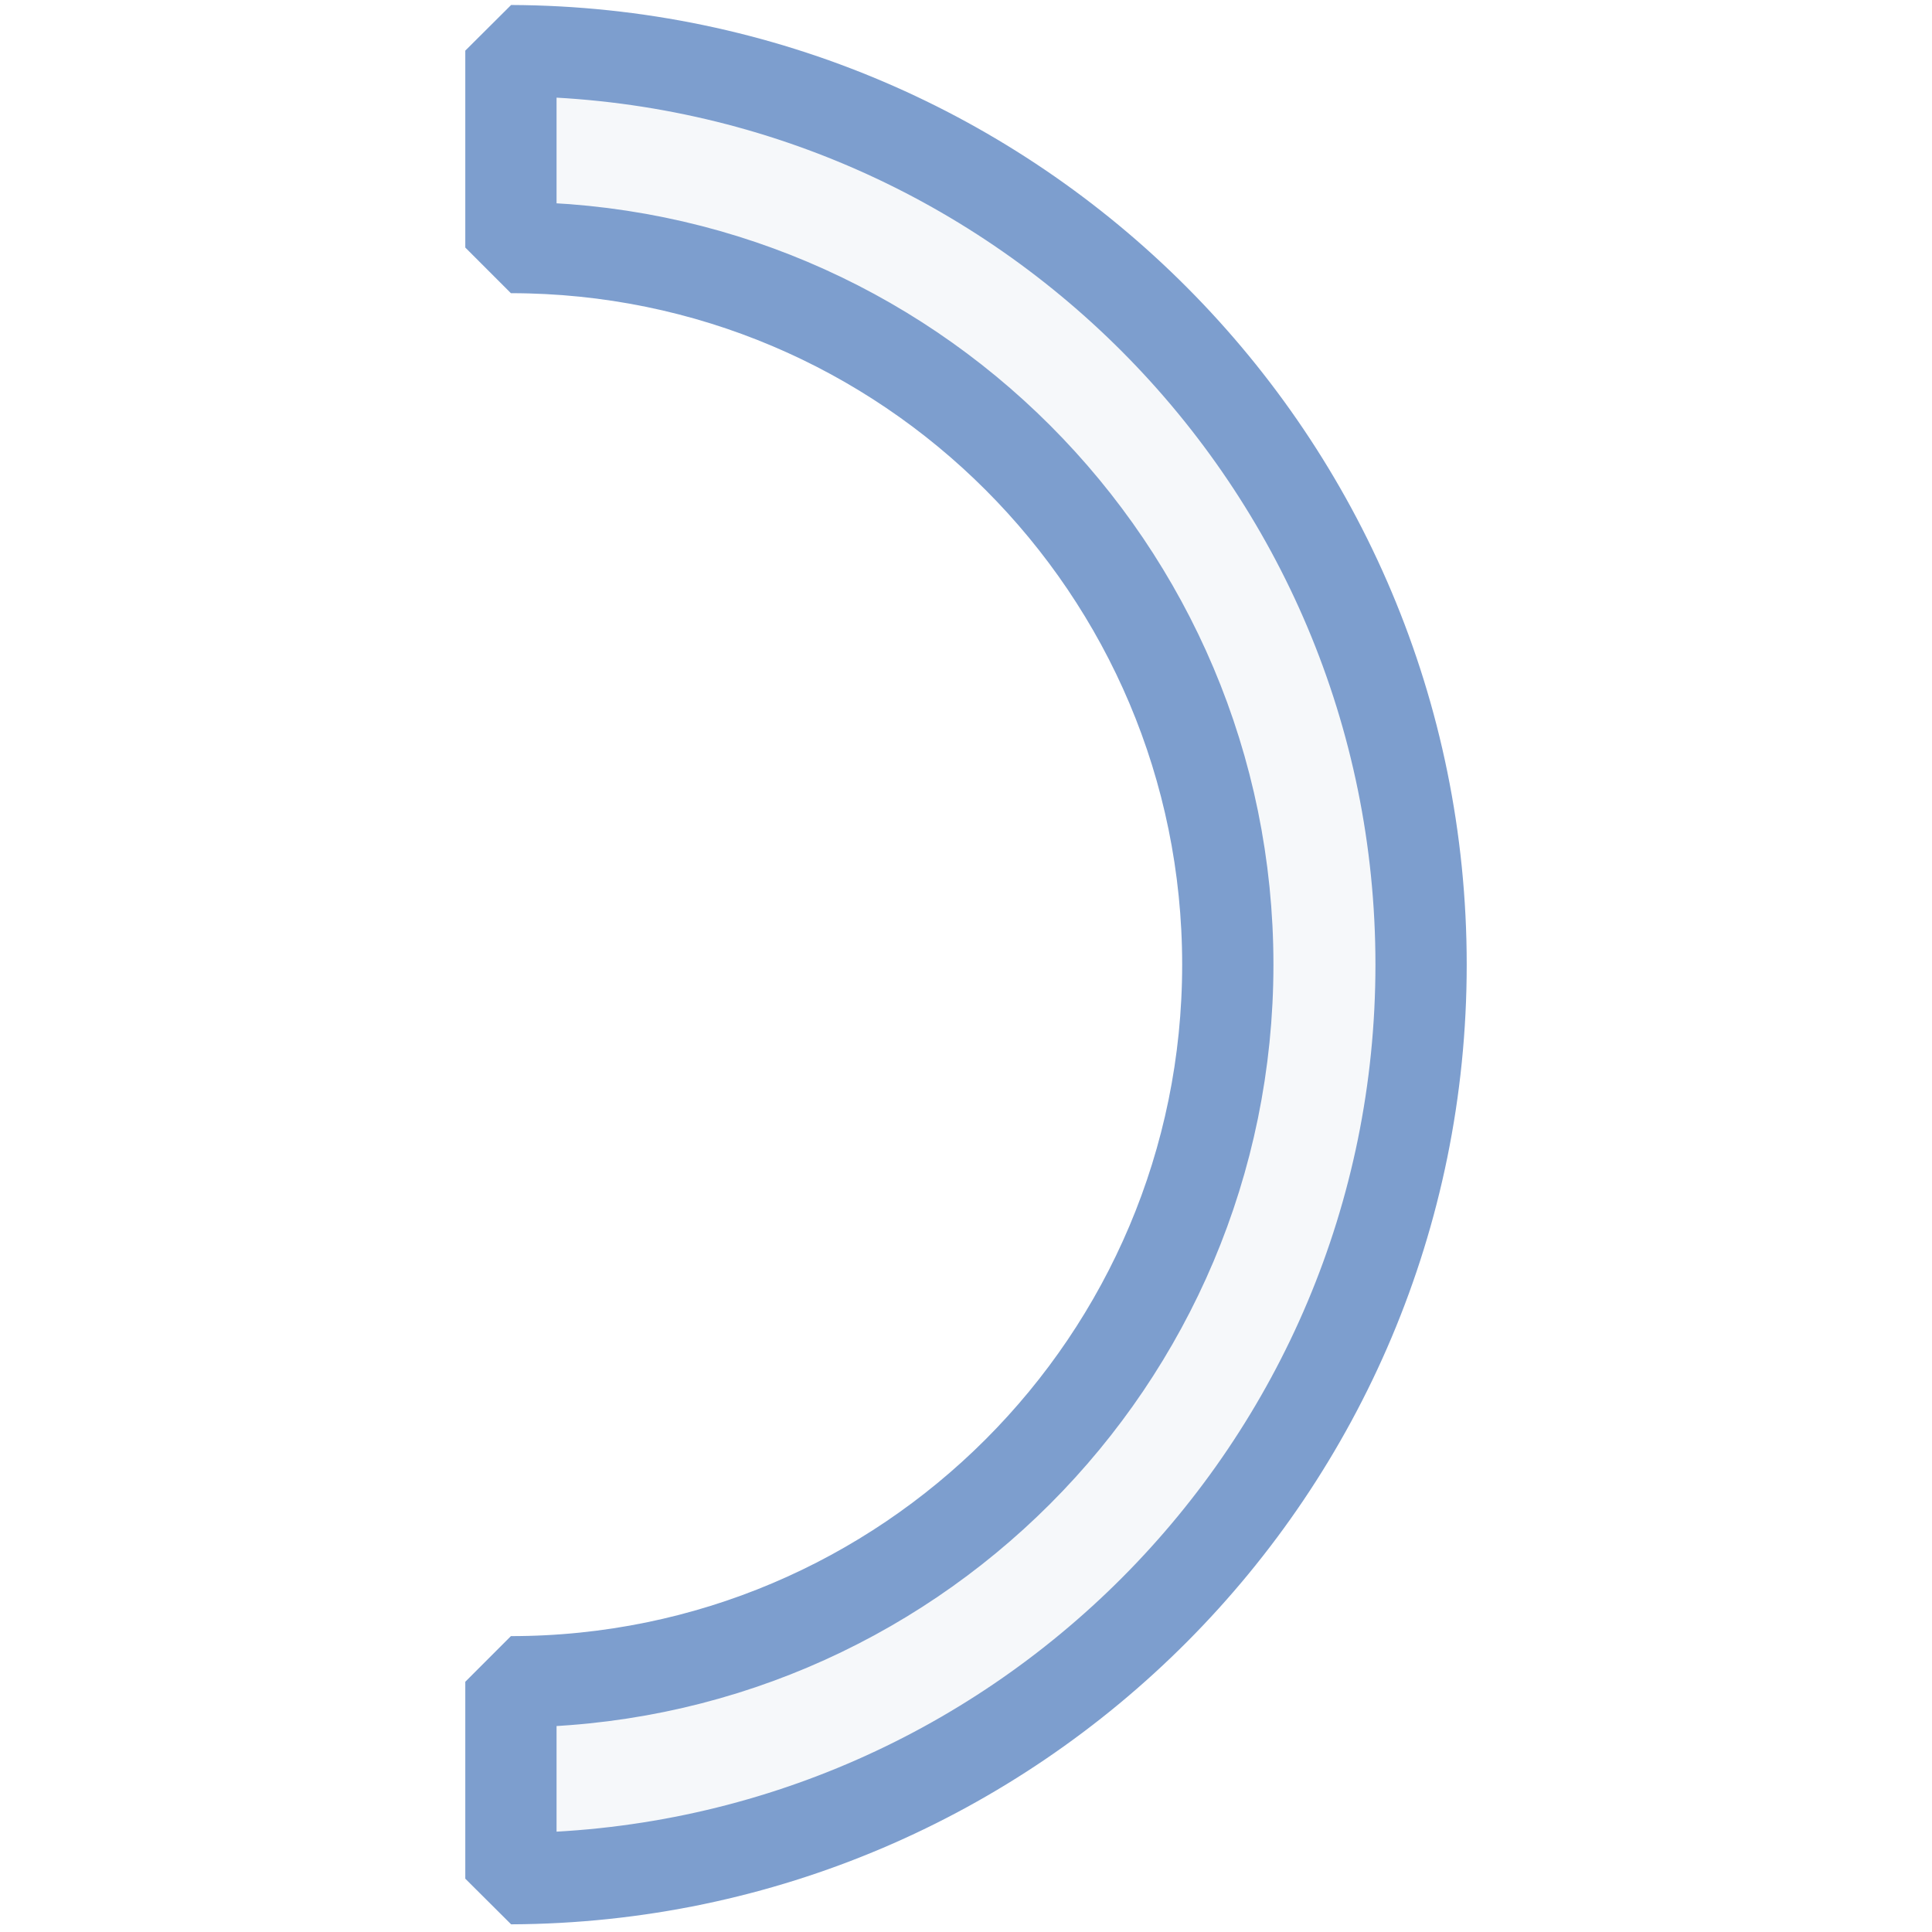
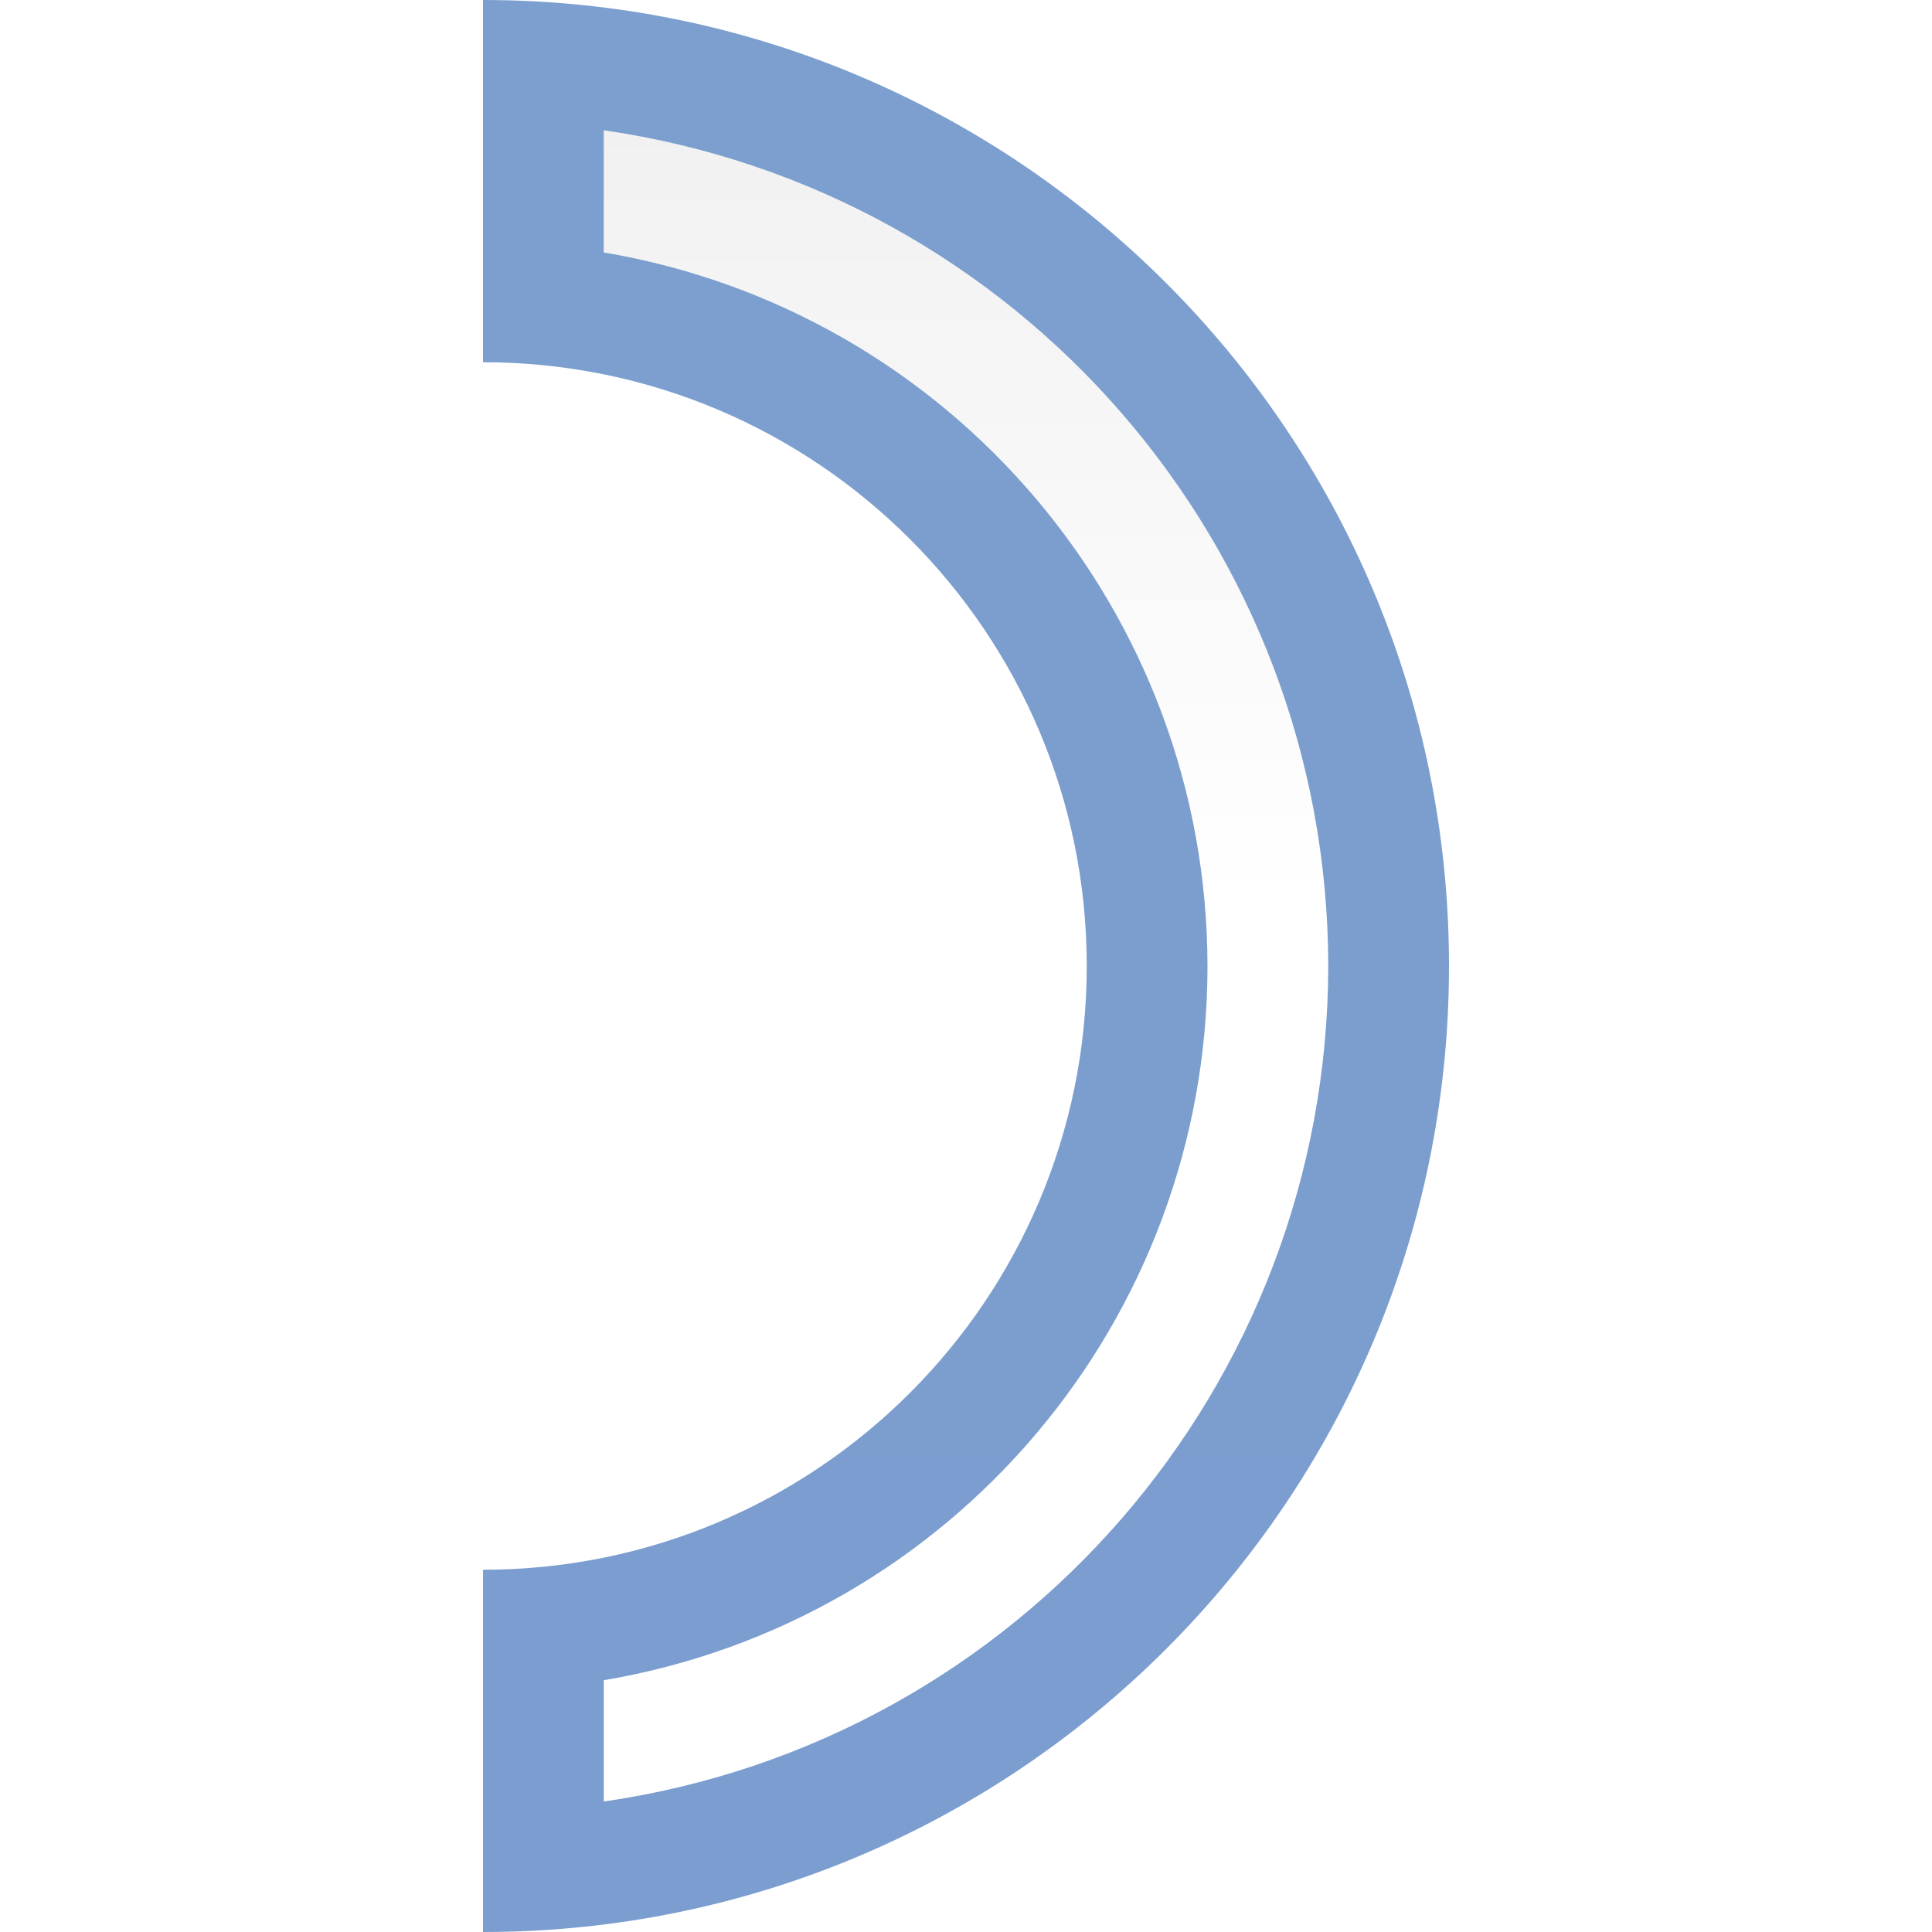
- <svg xmlns="http://www.w3.org/2000/svg" version="1.1" id="svg2" width="128" height="128" viewBox="0 0 128 128">
-   <defs id="defs6" />
-   <path style="opacity:1;fill:#f6f8fa;fill-opacity:1;stroke:#7d9ece;stroke-width:6.047;stroke-linecap:square;stroke-linejoin:bevel;stroke-miterlimit:4;stroke-dasharray:none;stroke-dashoffset:0;stroke-opacity:1" d="M 94.15,63.911 C 94.15,30.551 67.176,3.496 33.85,3.354 V 16.401 a 47.51,47.51 0 0 1 47.495,47.51 47.51,47.51 0 0 1 -47.495,47.51 v 13.047 C 67.176,124.326 94.15,97.271 94.15,63.911 Z" id="circle20802" />
+ <svg xmlns="http://www.w3.org/2000/svg" xmlns:xlink="http://www.w3.org/1999/xlink" version="1.1" id="svg2" width="128" height="128" viewBox="0 0 128 128">
+   <defs id="defs6">
+     <linearGradient id="linearGradient7422">
+       <stop style="stop-color:#7c9fcf;stop-opacity:1" offset="0" id="stop7424" />
+       <stop id="stop5348" offset="0.5" style="stop-color:#7c9ece;stop-opacity:1" />
+       <stop id="stop7426" offset="1" style="stop-color:#7b9dcf;stop-opacity:1" />
+     </linearGradient>
+     <linearGradient id="linearGradient3369">
+       <stop id="stop3372" offset="0" style="stop-color:#ffffff;stop-opacity:1;" />
+       <stop style="stop-color:#ffffff;stop-opacity:1;" offset="0.533" id="stop3374" />
+       <stop style="stop-color:#f1f1f1;stop-opacity:1;" offset="0.938" id="stop3376" />
+       <stop id="stop3378" offset="0.969" style="stop-color:#eaeaea;stop-opacity:1;" />
+       <stop id="stop3384" offset="1" style="stop-color:#dfdfdf;stop-opacity:1;" />
+     </linearGradient>
+     <linearGradient xlink:href="#linearGradient7422" id="linearGradient864" x1="0" y1="64" x2="128" y2="64" gradientUnits="userSpaceOnUse" />
+     <linearGradient xlink:href="#linearGradient3369" id="linearGradient876" x1="128" y1="32" x2="0" y2="32" gradientUnits="userSpaceOnUse" />
+   </defs>
+   <g id="g936" transform="rotate(90,48,48)">
+     <path id="circle856" d="M 64,0 C 28.654,0 0,28.654 0,64 h 24 c 0,-22.091 17.909,-40 40,-40 22.091,0 40,17.909 40,40 h 24 C 128,28.654 99.346,0 64,0 Z" style="opacity:1;fill:url(#linearGradient864);fill-opacity:1;stroke:none;stroke-width:12.8;stroke-linecap:round;stroke-linejoin:round;stroke-miterlimit:4;stroke-dasharray:none;stroke-dashoffset:0;stroke-opacity:1" />
+     <path id="circle854" d="M 64,8 C 36.184,8.028 12.605,28.469 8.631,56 H 16.725 C 20.625,32.925 40.598,16.026 64,16 c 23.419,0.004 43.417,16.908 47.32,40 h 8.035 C 115.382,28.474 91.811,8.035 64,8 Z" style="opacity:1;fill:url(#linearGradient876);fill-opacity:1;stroke:none;stroke-width:11.2;stroke-linecap:round;stroke-linejoin:round;stroke-miterlimit:4;stroke-dasharray:none;stroke-dashoffset:0;stroke-opacity:1" />
+   </g>
</svg>
